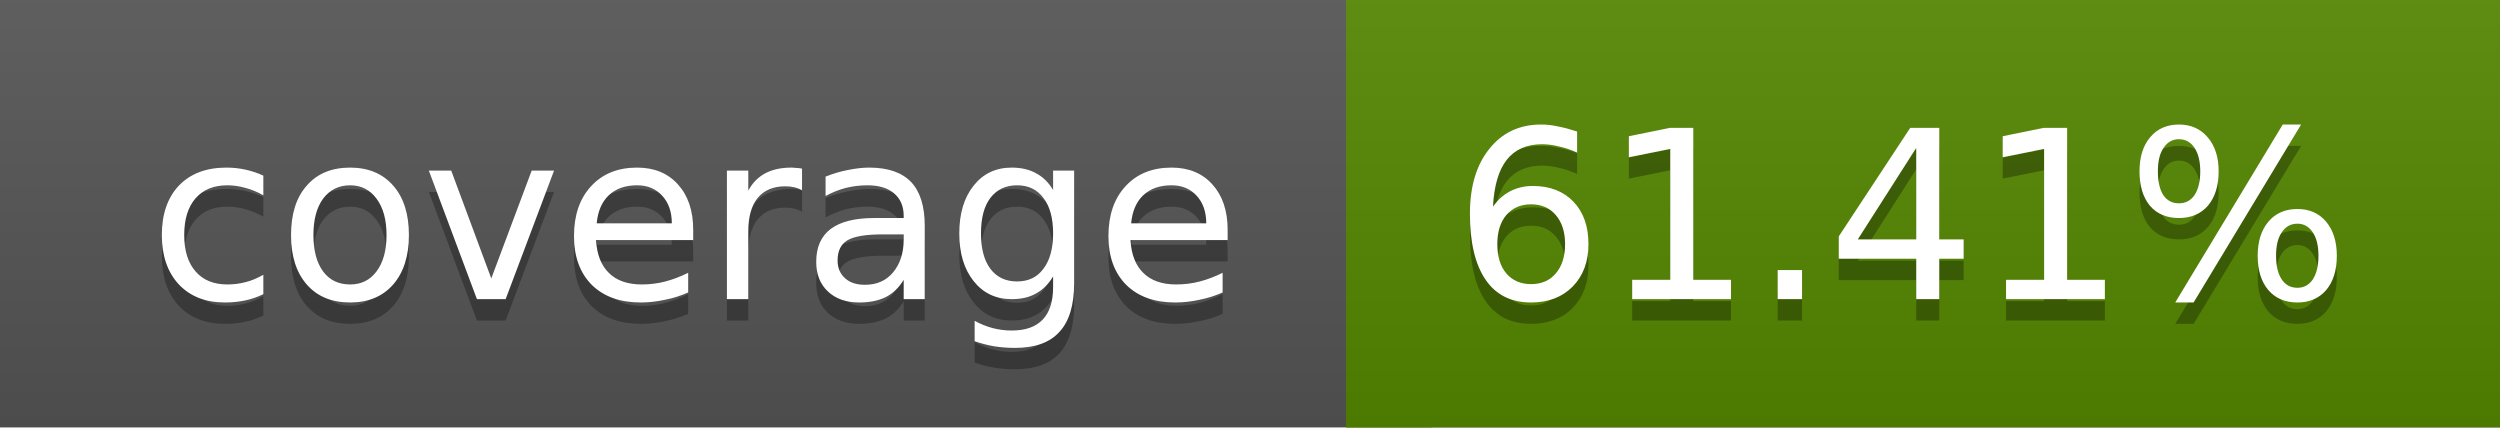
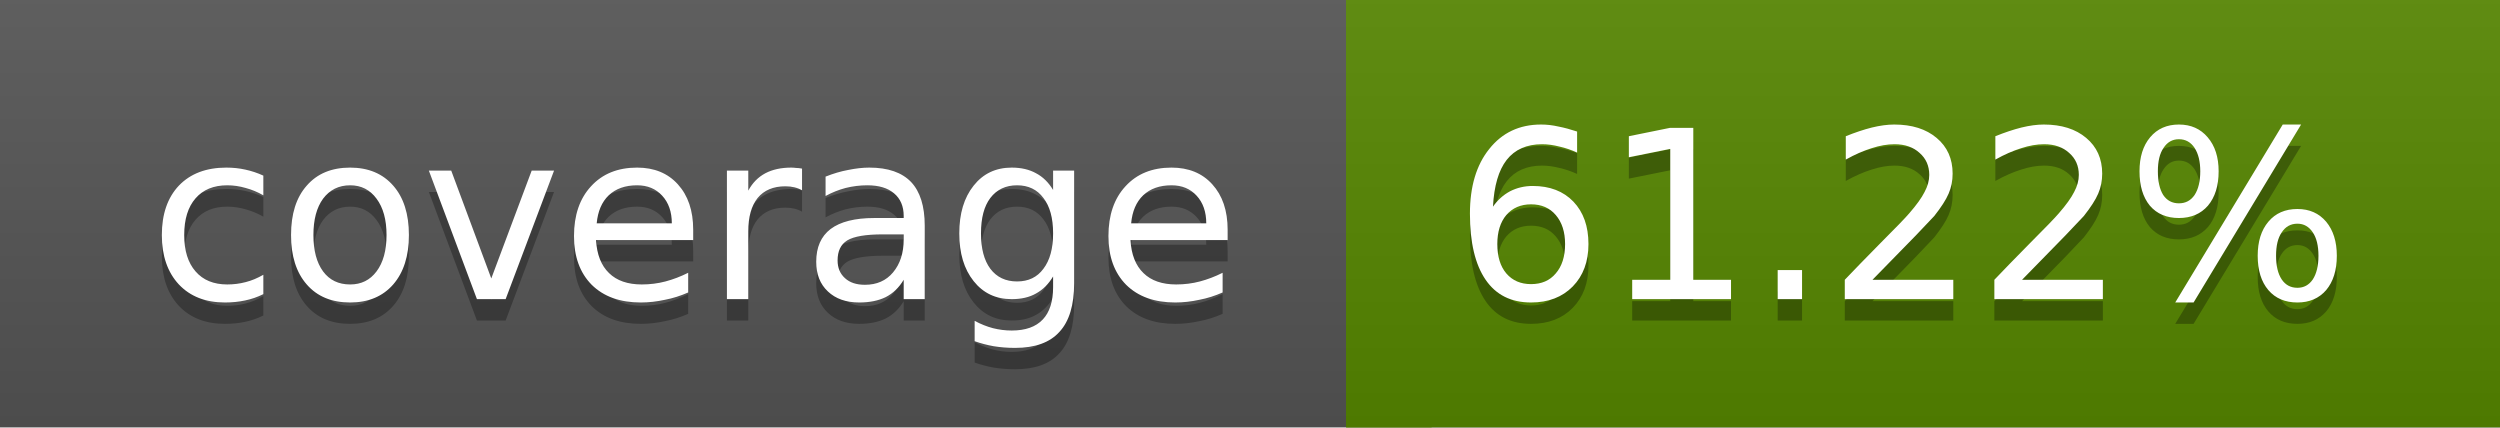
<svg xmlns="http://www.w3.org/2000/svg" width="117" height="20">
  <linearGradient id="a" x2="0" y2="100%">
    <stop offset="0" stop-color="#bbb" stop-opacity=".1" />
    <stop offset="1" stop-opacity=".1" />
  </linearGradient>
  <rect rx="0" width="117" height="20" fill="#555" />
-   <rect rx="0" x="63" width="54" height="20" fill="#558800" />
-   <path fill="#558800" d="M63 0h4v20h-4z" />
+   <rect rx="0" x="63" width="54" height="20" fill="#568700" />
+   <path fill="#568700" d="M63 0h4v20h-4z" />
  <rect rx="0" width="117" height="20" fill="url(#a)" />
  <g fill="#fff" text-anchor="middle" font-family="DejaVu Sans,Verdana,Geneva,sans-serif" font-size="11">
    <text x="32.5" y="15" fill="#010101" fill-opacity=".3">coverage</text>
    <text x="32.5" y="14">coverage</text>
-     <text x="89" y="15" fill="#010101" fill-opacity=".3">61.41%</text>
-     <text x="89" y="14">61.41%</text>
+     <text x="89" y="15" fill="#010101" fill-opacity=".3">61.22%</text>
+     <text x="89" y="14">61.22%</text>
  </g>
</svg>
